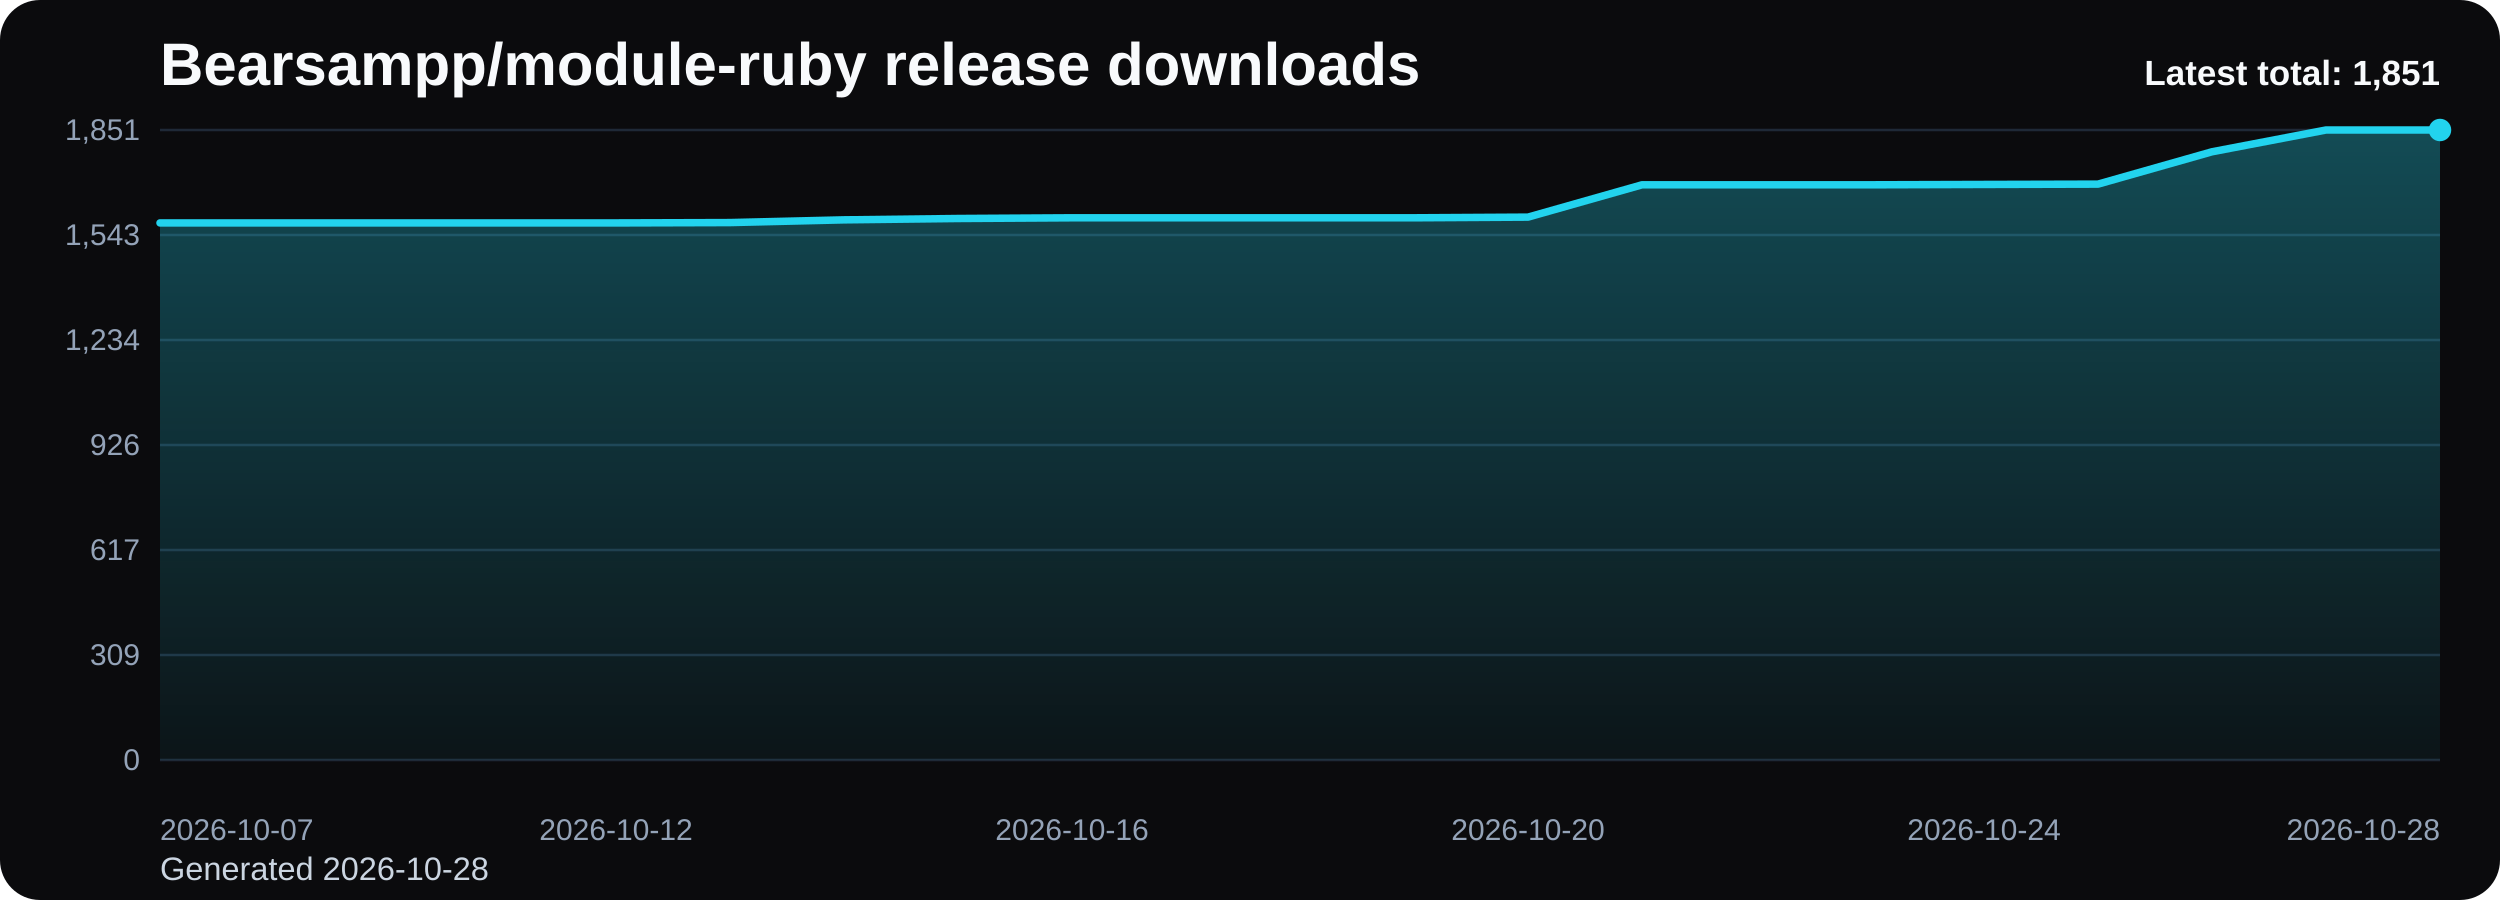
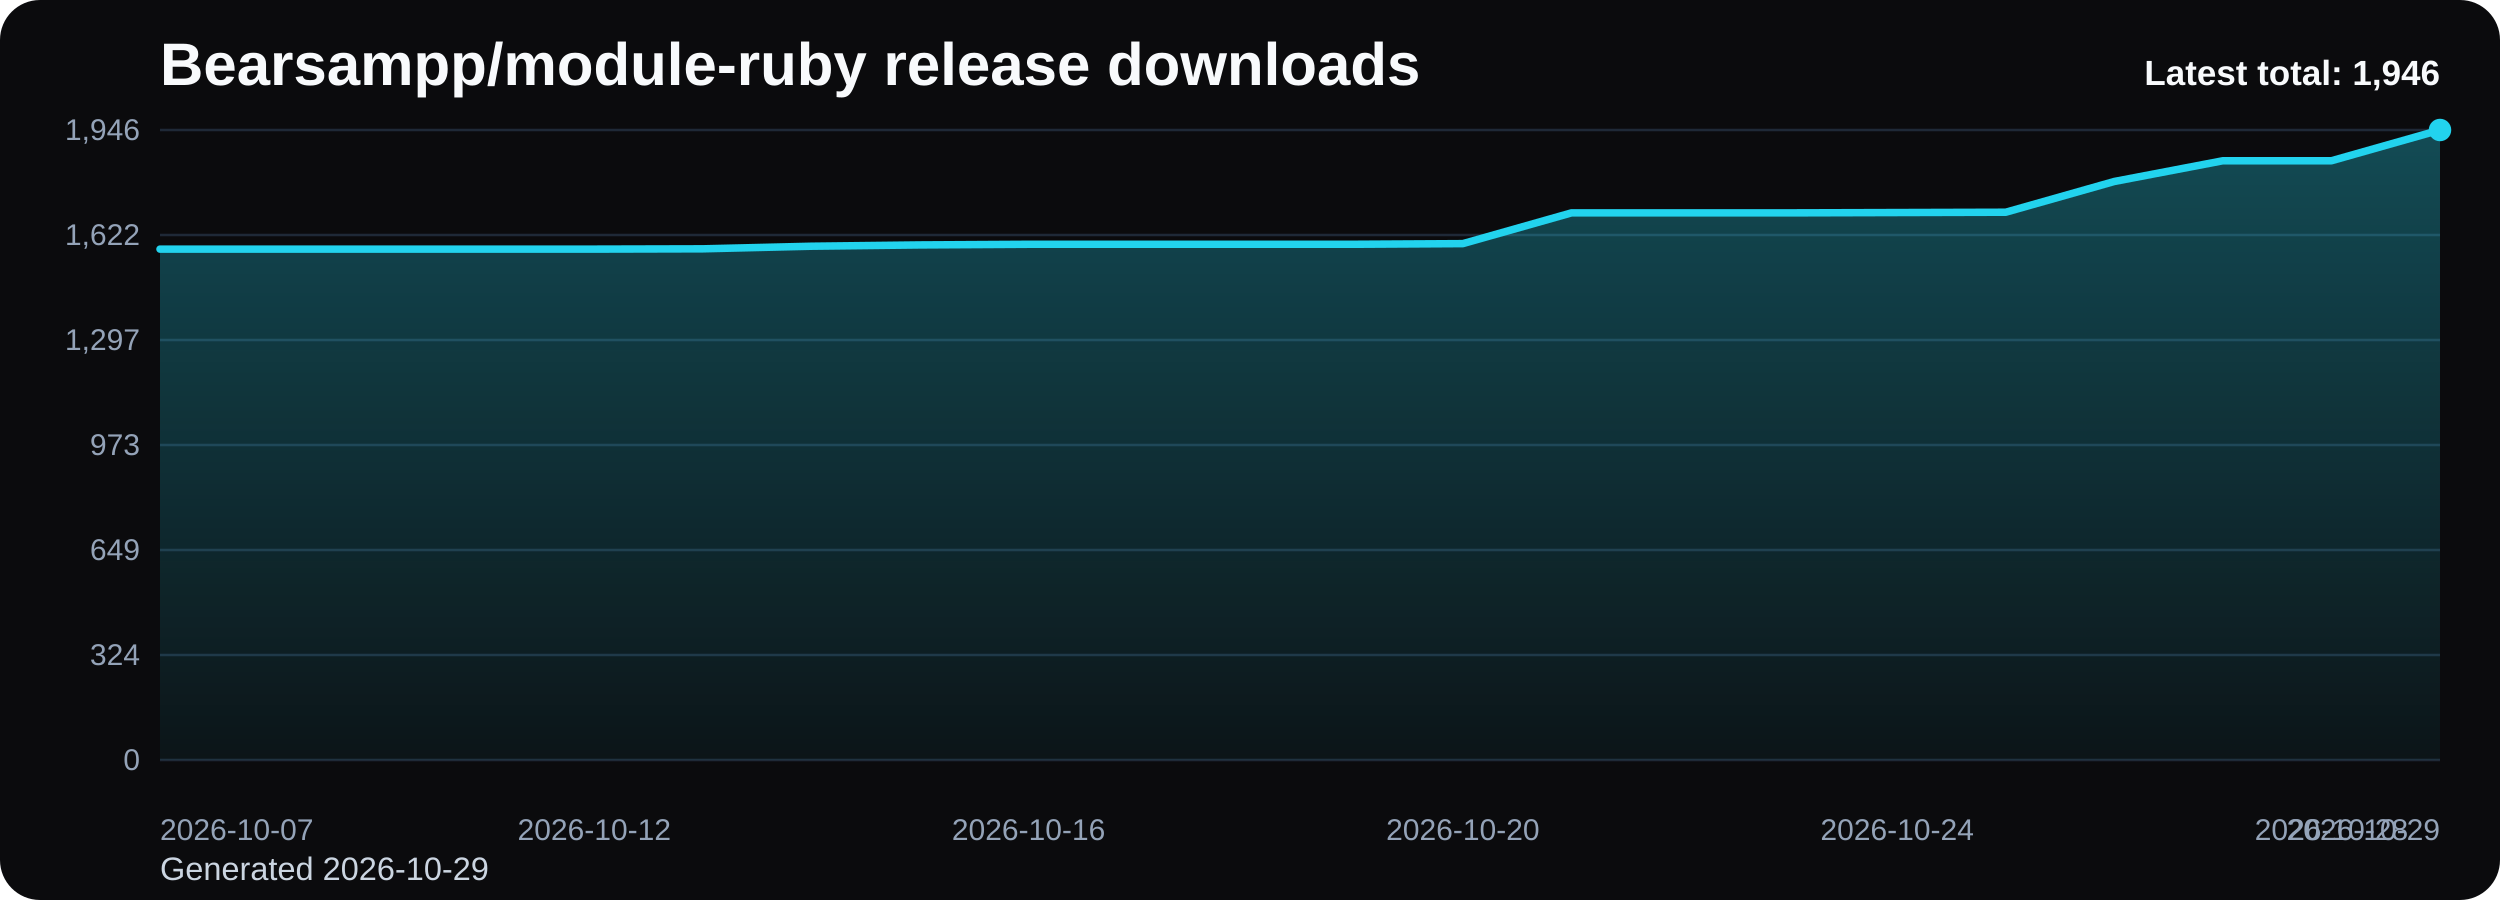
<svg xmlns="http://www.w3.org/2000/svg" viewBox="0 0 1000 360" role="img" aria-label="Bearsampp/module-ruby release downloads chart">
  <defs>
    <linearGradient id="fill-total-trend-black" x1="0" y1="0" x2="0" y2="1">
      <stop offset="0%" stop-color="#22d3ee" stop-opacity="0.32" />
      <stop offset="100%" stop-color="#22d3ee" stop-opacity="0.05" />
    </linearGradient>
    <style>
      .bg { fill: #0b0b0d; }
      .title { font: 700 24px Arial, sans-serif; fill: #f8fafc; }
      .sub { font: 400 13px Arial, sans-serif; fill: #cbd5e1; }
      .grid { stroke: #1f2937; stroke-width: 1; }
      .axis { font: 400 12px Arial, sans-serif; fill: #94a3b8; }
      .line { fill: none; stroke: #22d3ee; stroke-width: 3; stroke-linecap: round; stroke-linejoin: round; }
      .dot { fill: #22d3ee; }
      .value { font: 600 11px Arial, sans-serif; fill: #cbd5e1; }
      .latest { font: 700 14px Arial, sans-serif; fill: #f8fafc; }
    </style>
  </defs>
  <rect class="bg" x="0" y="0" width="1000" height="360" rx="16" />
  <text class="title" x="64" y="34">Bearsampp/module-ruby release downloads</text>
-   <text class="sub" x="64" y="352">Generated 2026-10-28</text>
+   <text class="sub" x="64" y="352">Generated 2026-10-29</text>
  <line x1="64" y1="52.00" x2="976" y2="52.00" class="grid" />
-   <text x="56" y="56.00" text-anchor="end" class="axis">1,851</text>
+   <text x="56" y="56.00" text-anchor="end" class="axis">1,946</text>
  <line x1="64" y1="94.00" x2="976" y2="94.00" class="grid" />
-   <text x="56" y="98.00" text-anchor="end" class="axis">1,543</text>
+   <text x="56" y="98.00" text-anchor="end" class="axis">1,622</text>
  <line x1="64" y1="136.00" x2="976" y2="136.00" class="grid" />
-   <text x="56" y="140.00" text-anchor="end" class="axis">1,234</text>
+   <text x="56" y="140.00" text-anchor="end" class="axis">1,297</text>
  <line x1="64" y1="178.00" x2="976" y2="178.00" class="grid" />
-   <text x="56" y="182.00" text-anchor="end" class="axis">926</text>
+   <text x="56" y="182.00" text-anchor="end" class="axis">973</text>
  <line x1="64" y1="220.00" x2="976" y2="220.00" class="grid" />
-   <text x="56" y="224.00" text-anchor="end" class="axis">617</text>
+   <text x="56" y="224.00" text-anchor="end" class="axis">649</text>
  <line x1="64" y1="262.00" x2="976" y2="262.00" class="grid" />
-   <text x="56" y="266.00" text-anchor="end" class="axis">309</text>
+   <text x="56" y="266.00" text-anchor="end" class="axis">324</text>
  <line x1="64" y1="304.00" x2="976" y2="304.00" class="grid" />
  <text x="56" y="308.00" text-anchor="end" class="axis">0</text>
-   <path d="M 64.00 304 L 64.00 89.17 L 109.60 89.17 L 155.20 89.17 L 200.80 89.17 L 246.40 89.17 L 292.00 89.03 L 337.60 87.94 L 383.20 87.40 L 428.80 87.12 L 474.40 87.12 L 520.00 87.12 L 565.60 87.12 L 611.20 86.85 L 656.80 73.92 L 702.40 73.92 L 748.00 73.92 L 793.60 73.78 L 839.20 73.65 L 884.80 60.71 L 930.40 52.00 L 976.00 52.00 L 976.00 304 Z" fill="url(#fill-total-trend-black)" />
-   <polyline class="line" points="64.00,89.17 109.60,89.17 155.20,89.17 200.80,89.17 246.40,89.17 292.00,89.03 337.60,87.94 383.20,87.40 428.80,87.12 474.40,87.12 520.00,87.12 565.60,87.12 611.20,86.85 656.80,73.92 702.40,73.92 748.00,73.92 793.60,73.78 839.20,73.65 884.80,60.71 930.40,52.00 976.00,52.00" />
+   <path d="M 64.00 304 L 64.00 99.65 L 107.43 99.65 L 150.86 99.65 L 194.29 99.65 L 237.71 99.65 L 281.14 99.53 L 324.57 98.49 L 368.00 97.97 L 411.43 97.71 L 454.86 97.71 L 498.29 97.71 L 541.71 97.71 L 585.14 97.45 L 628.57 85.15 L 672.00 85.15 L 715.43 85.15 L 758.86 85.02 L 802.29 84.89 L 845.71 72.59 L 889.14 64.30 L 932.57 64.30 L 976.00 52.00 L 976.00 304 Z" fill="url(#fill-total-trend-black)" />
+   <polyline class="line" points="64.00,99.65 107.43,99.65 150.86,99.65 194.29,99.65 237.71,99.65 281.14,99.53 324.57,98.49 368.00,97.97 411.43,97.71 454.86,97.71 498.29,97.71 541.71,97.71 585.14,97.45 628.57,85.15 672.00,85.15 715.43,85.15 758.86,85.02 802.29,84.89 845.71,72.59 889.14,64.30 932.57,64.30 976.00,52.00" />
  <circle class="dot" cx="976.00" cy="52.00" r="4.5" />
  <text class="axis" x="64.00" y="336" text-anchor="start">2026-10-07</text>
-   <text class="axis" x="246.40" y="336" text-anchor="middle">2026-10-12</text>
-   <text class="axis" x="428.80" y="336" text-anchor="middle">2026-10-16</text>
-   <text class="axis" x="611.20" y="336" text-anchor="middle">2026-10-20</text>
-   <text class="axis" x="793.60" y="336" text-anchor="middle">2026-10-24</text>
-   <text class="axis" x="976.00" y="336" text-anchor="end">2026-10-28</text>
-   <text class="latest" x="976" y="34" text-anchor="end">Latest total: 1,851</text>
+   <text class="axis" x="237.71" y="336" text-anchor="middle">2026-10-12</text>
+   <text class="axis" x="411.43" y="336" text-anchor="middle">2026-10-16</text>
+   <text class="axis" x="585.14" y="336" text-anchor="middle">2026-10-20</text>
+   <text class="axis" x="758.86" y="336" text-anchor="middle">2026-10-24</text>
+   <text class="axis" x="932.57" y="336" text-anchor="middle">2026-10-28</text>
+   <text class="axis" x="976.00" y="336" text-anchor="end">2026-10-29</text>
+   <text class="latest" x="976" y="34" text-anchor="end">Latest total: 1,946</text>
</svg>
